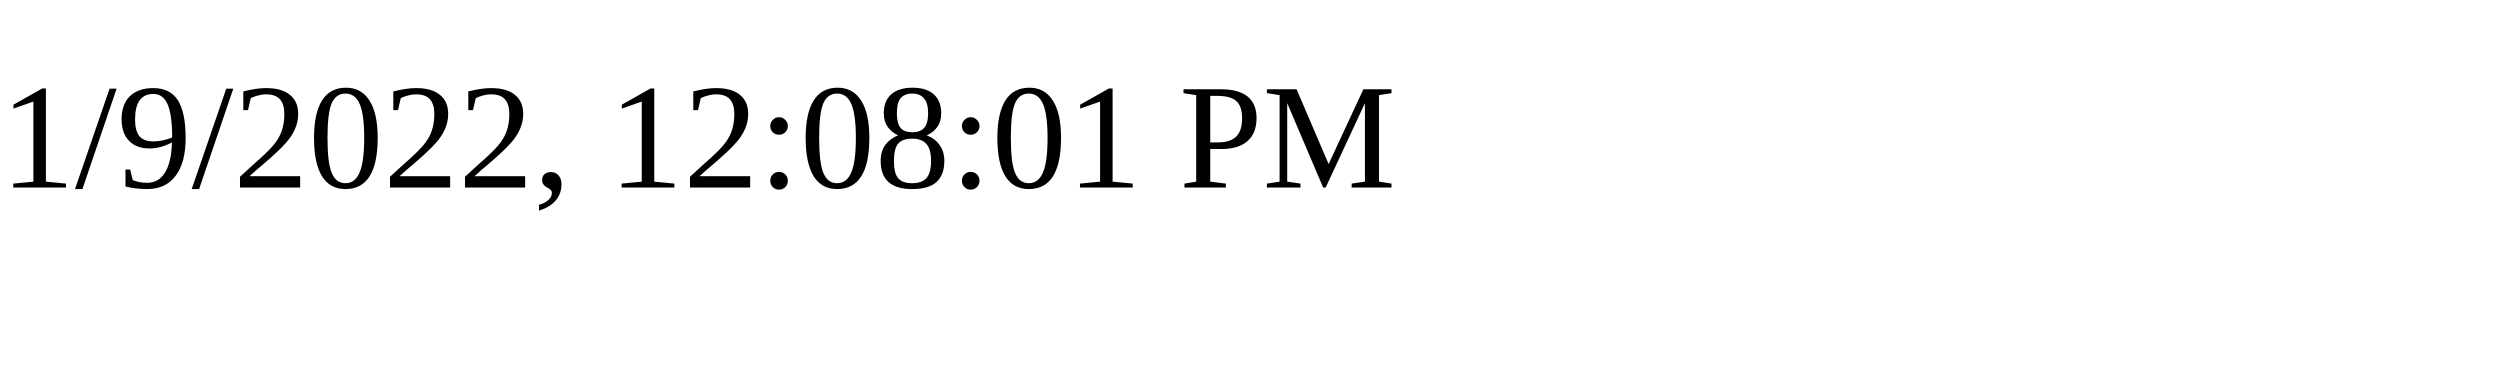
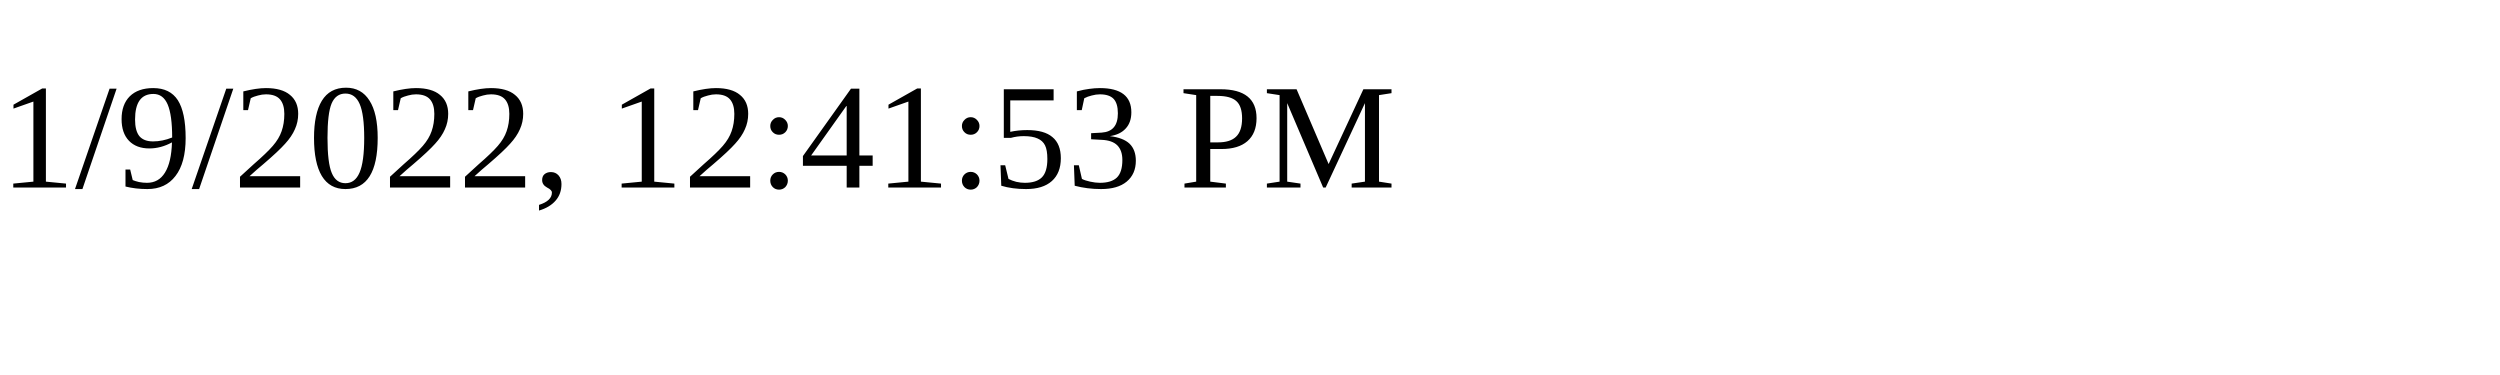
<svg xmlns="http://www.w3.org/2000/svg" height="30" width="200">
-   <text x="0" y="15">1/9/2022, 12:08:01 PM</text>
+   <text x="0" y="15">1/9/2022, 12:41:53 PM</text>
</svg>
